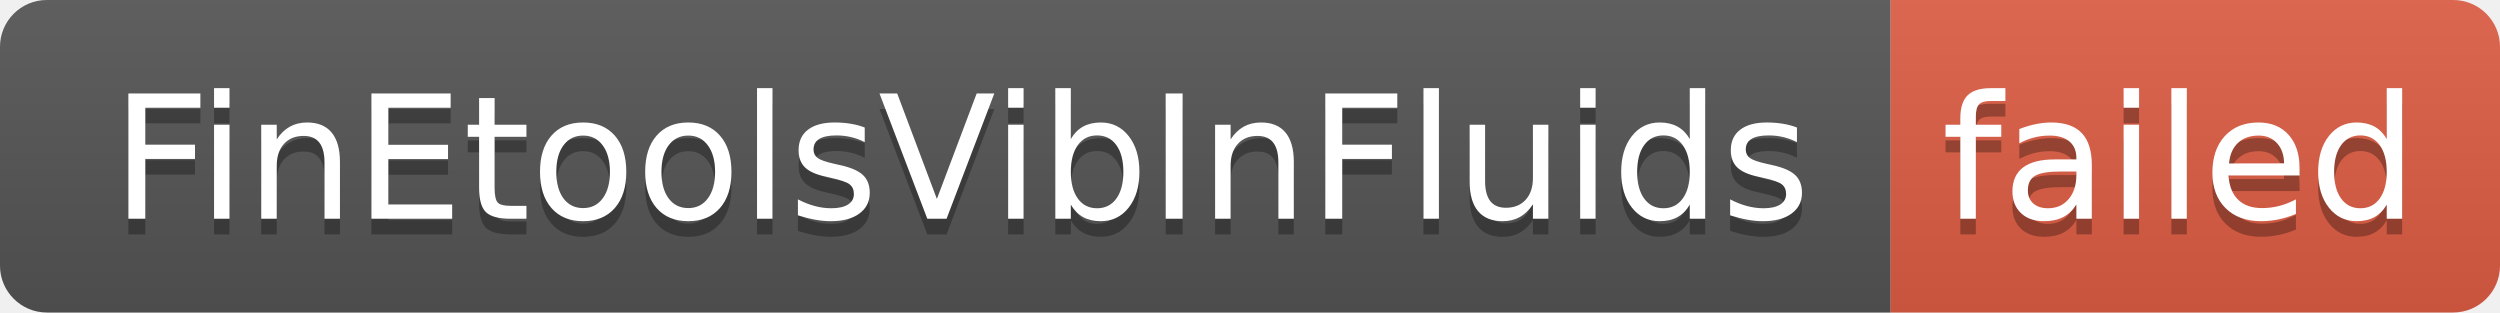
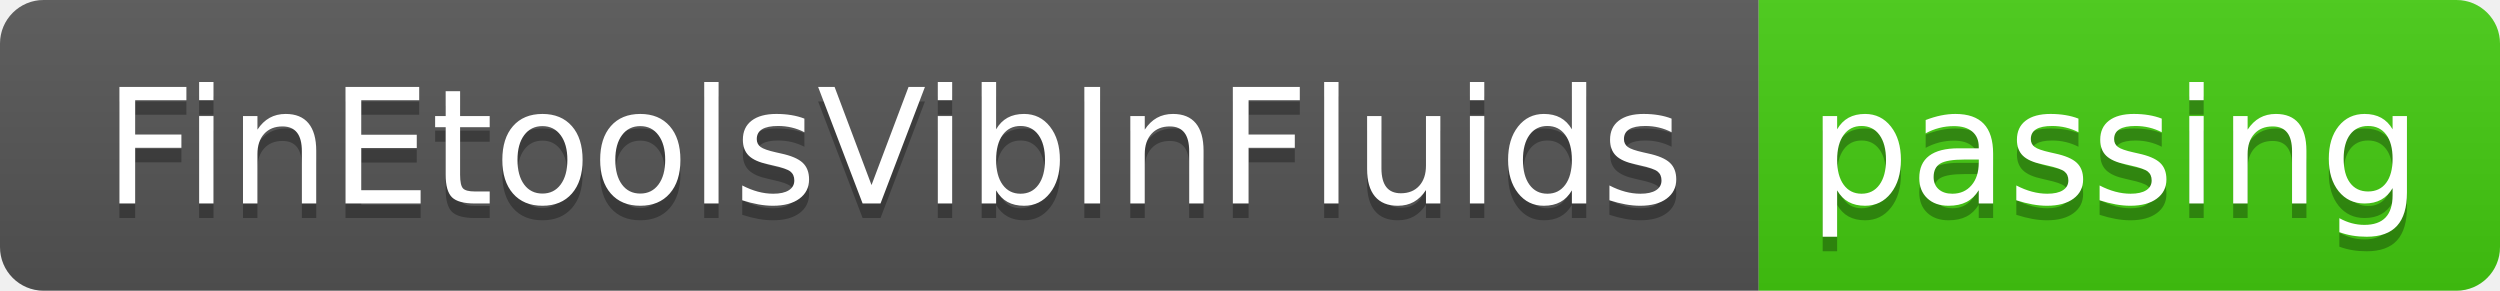
- <svg xmlns="http://www.w3.org/2000/svg" width="160" height="20" role="img" aria-label="FinEtoolsVibInFluids: failed">
+ <svg xmlns="http://www.w3.org/2000/svg" width="172" height="20" role="img" aria-label="FinEtoolsVibInFluids: passing">
  <linearGradient id="s" x2="0" y2="100%">
    <stop offset="0" stop-color="#bbb" stop-opacity=".1" />
    <stop offset="1" stop-opacity=".1" />
  </linearGradient>
  <clipPath id="r">
-     <rect width="160" height="20" rx="3" fill="#fff" />
+     <rect width="172" height="20" rx="3" fill="#fff" />
  </clipPath>
  <g clip-path="url(#r)">
    <rect width="121" height="20" fill="#555" />
-     <rect x="121" width="39" height="20" fill="#e05d44" />
-     <rect width="160" height="20" fill="url(#s)" />
+     <rect x="121" width="51" height="20" fill="#4c1" />
+     <rect width="172" height="20" fill="url(#s)" />
  </g>
  <g fill="#fff" text-anchor="middle" font-family="Verdana,Geneva,DejaVu Sans,sans-serif" text-rendering="geometricPrecision" font-size="110">
    <text aria-hidden="true" x="615" y="150" fill="#010101" fill-opacity=".3" transform="scale(.1)" textLength="1110">FinEtoolsVibInFluids</text>
    <text x="615" y="140" transform="scale(.1)" fill="#fff" textLength="1110">FinEtoolsVibInFluids</text>
-     <text aria-hidden="true" x="1395" y="150" fill="#010101" fill-opacity=".3" transform="scale(.1)" textLength="290">failed</text>
-     <text x="1395" y="140" transform="scale(.1)" fill="#fff" textLength="290">failed</text>
+     <text aria-hidden="true" x="1455" y="150" fill="#010101" fill-opacity=".3" transform="scale(.1)" textLength="410">passing</text>
+     <text x="1455" y="140" transform="scale(.1)" fill="#fff" textLength="410">passing</text>
  </g>
</svg>
